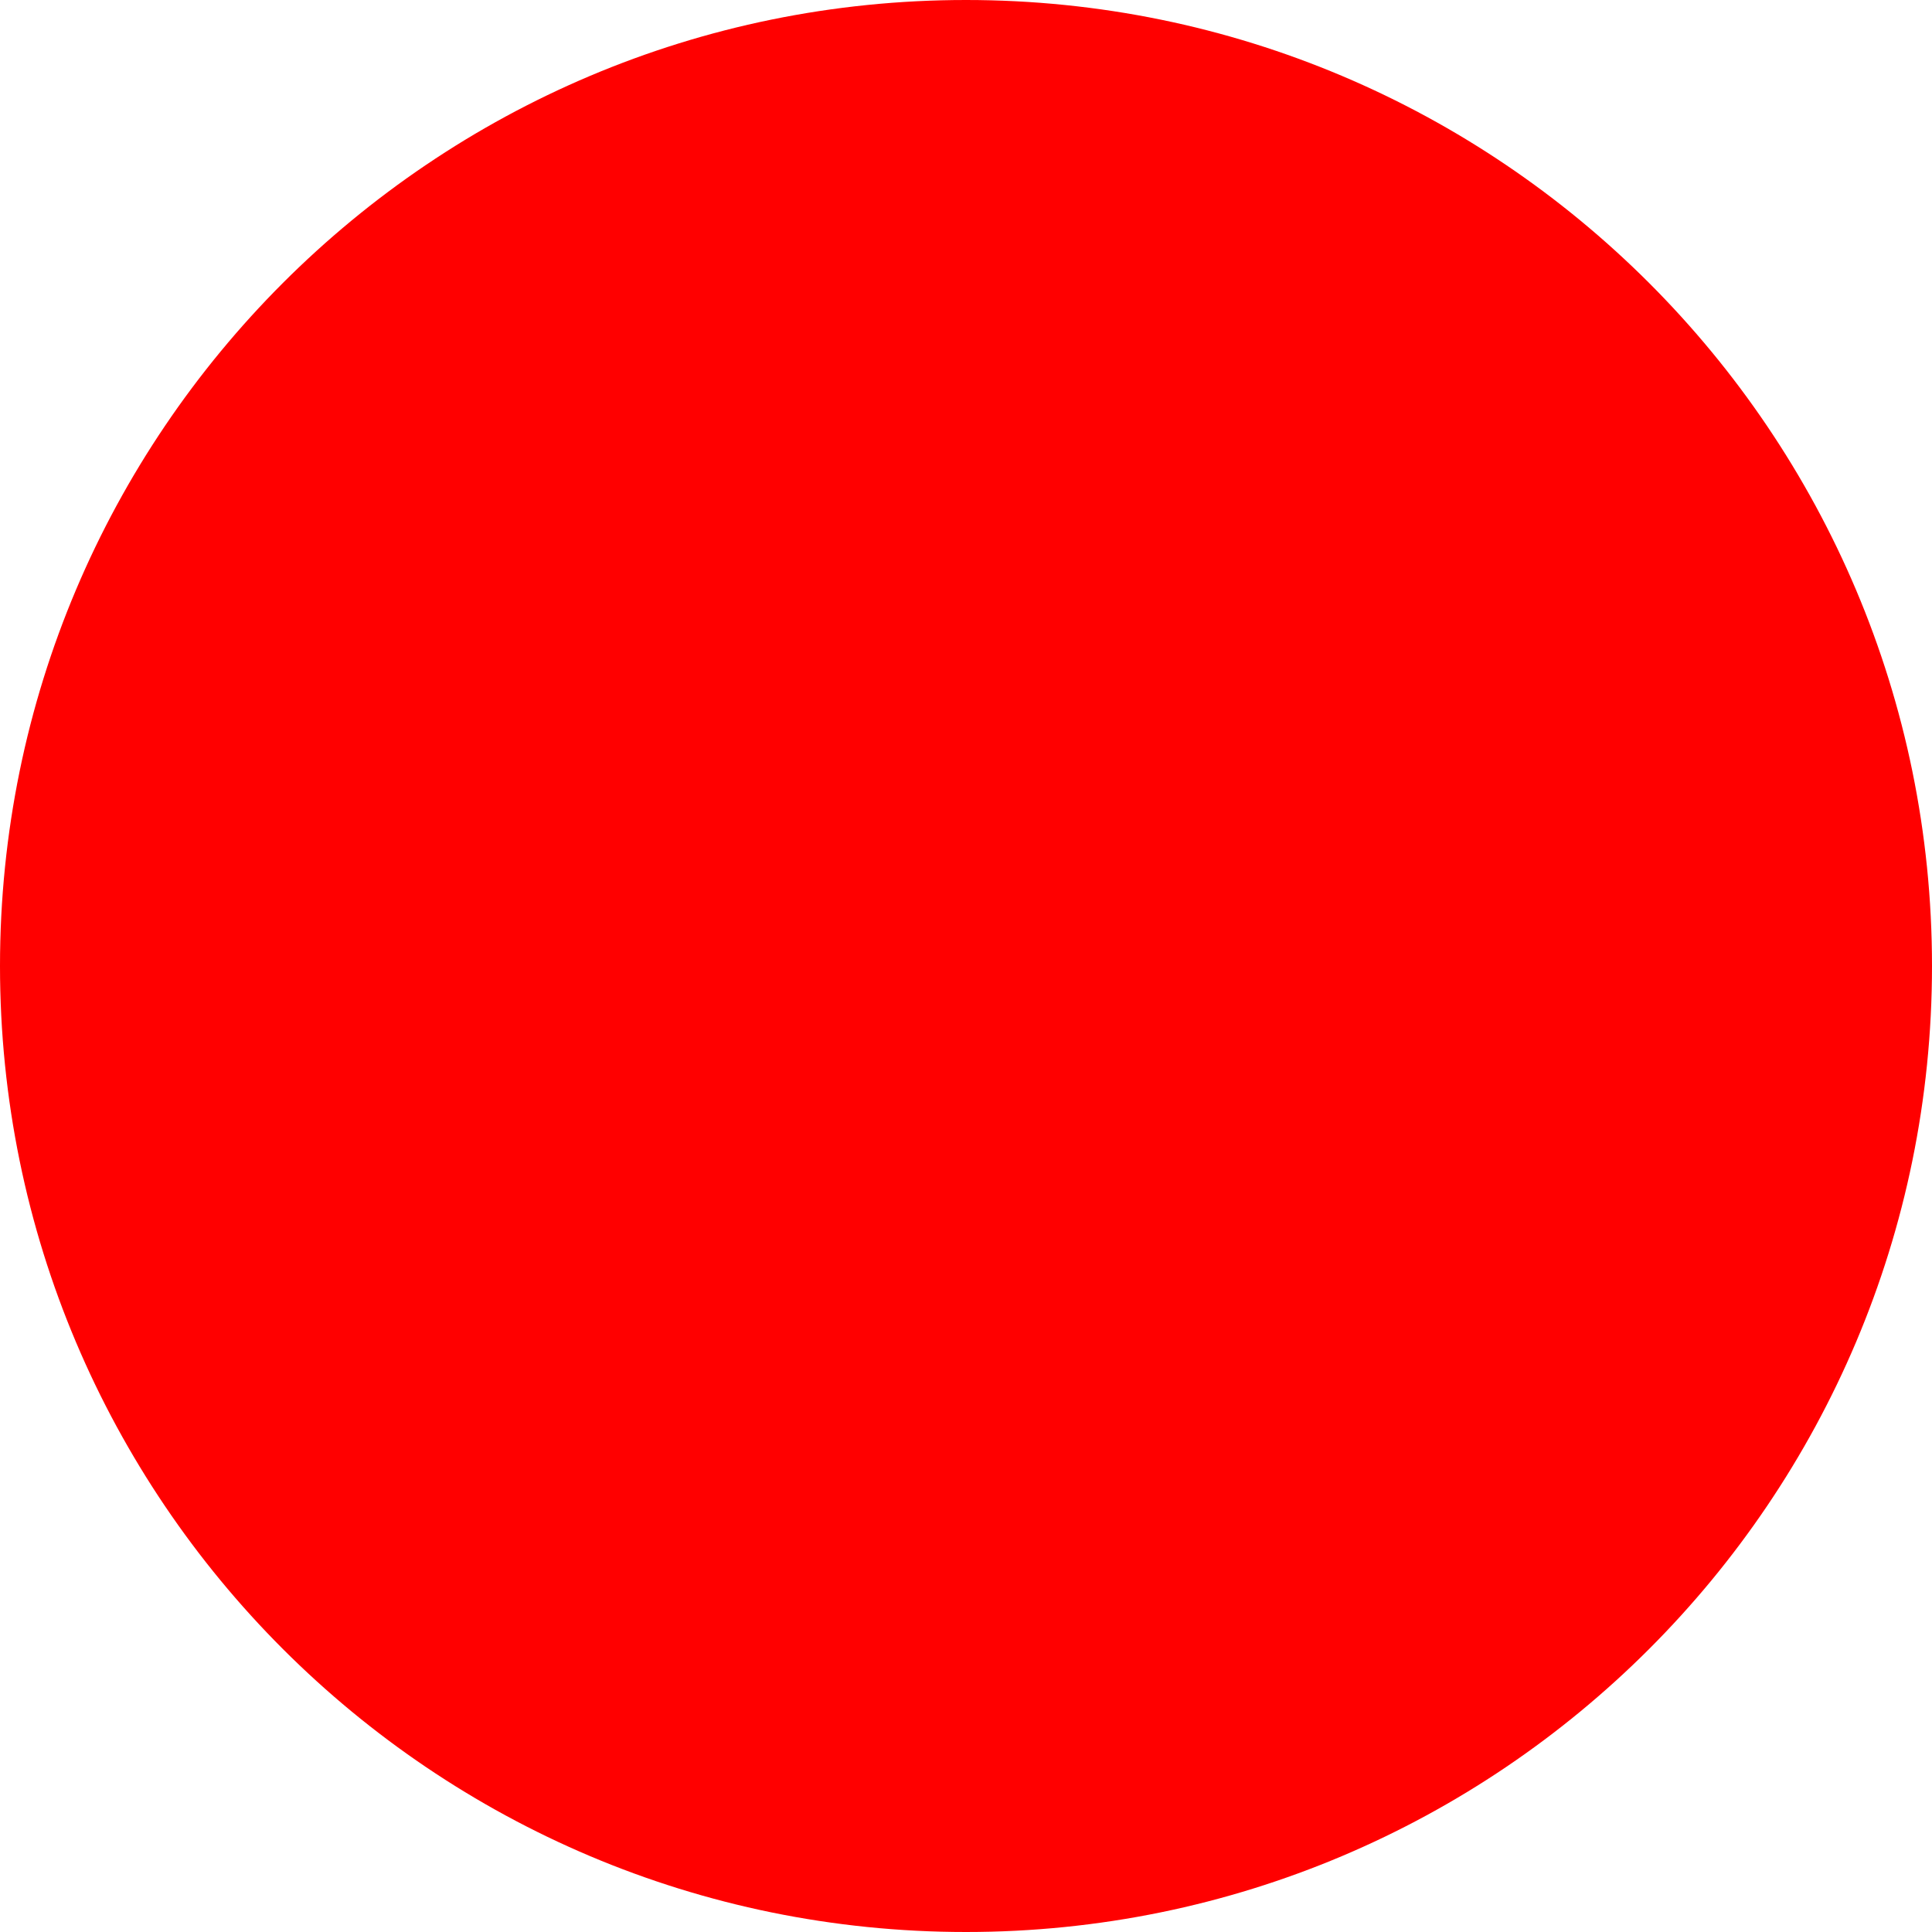
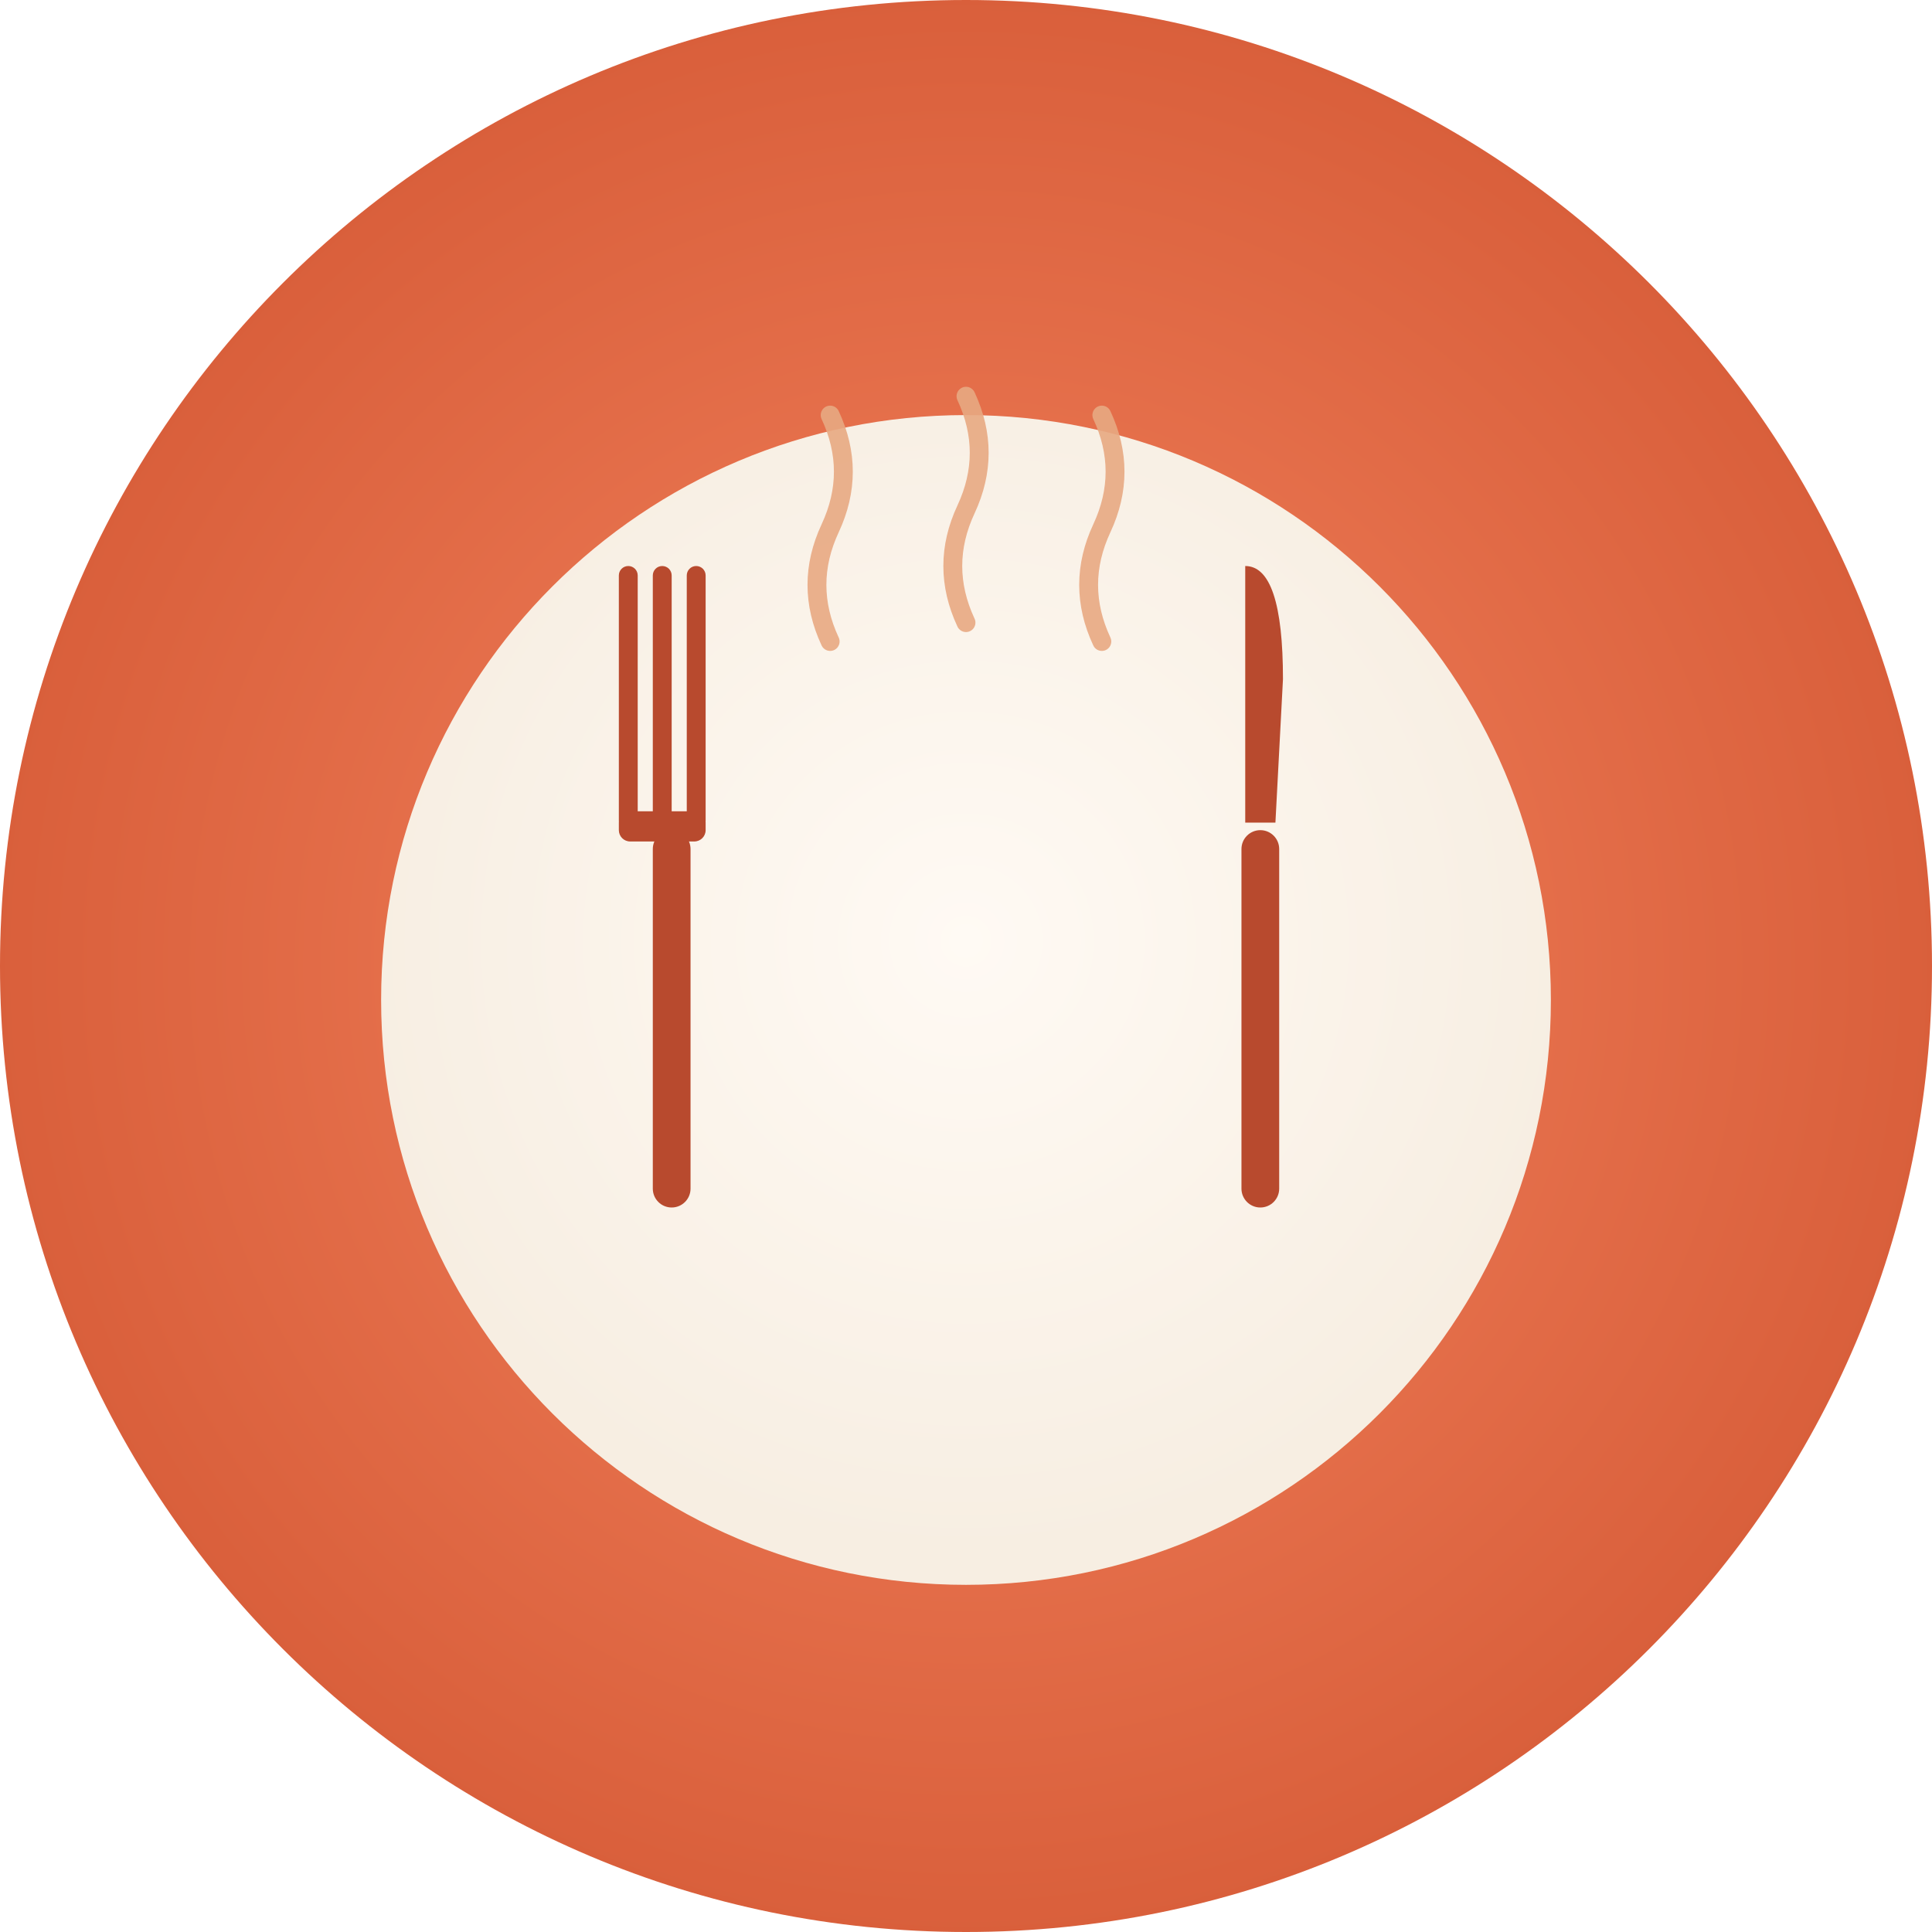
- <svg xmlns="http://www.w3.org/2000/svg" width="512" height="512">
-   <circle cx="256" cy="256" r="256" fill="red" />
+ <svg xmlns="http://www.w3.org/2000/svg" viewBox="0 0 512 512" width="512" height="512">
+   <defs>
+     <radialGradient id="plateBg" cx="50%" cy="45%" r="52%">
+       <stop offset="0%" stop-color="#FFFAF4" />
+       <stop offset="100%" stop-color="#F7EEE2" />
+     </radialGradient>
+     <radialGradient id="bgGrad" cx="50%" cy="50%" r="50%">
+       <stop offset="0%" stop-color="#F4845F" />
+       <stop offset="100%" stop-color="#D95F3B" />
+     </radialGradient>
+   </defs>
+   <circle cx="256" cy="256" r="256" fill="url(#bgGrad)" />
+   <circle cx="256" cy="265" r="155" fill="url(#plateBg)" />
+   <g fill="#B84A2E" transform="translate(178, 130)">
+     <rect x="-5" y="90" width="10" height="100" rx="5" />
+     <rect x="-14" y="20" width="5" height="70" rx="2.5" />
+     <rect x="-5" y="20" width="5" height="70" rx="2.5" />
+     <rect x="4" y="20" width="5" height="70" rx="2.5" />
+     <rect x="-14" y="85" width="23" height="8" rx="3" />
+   </g>
+   <g fill="#B84A2E" transform="translate(334, 130)">
+     <rect x="-5" y="90" width="10" height="100" rx="5" />
+     <path d="M-4,20 Q6,20 6,50 L4,88 L-4,88 Z" rx="2" />
+   </g>
+   <g stroke="#E8A882" stroke-width="5" stroke-linecap="round" fill="none" opacity="0.9">
+     <path d="M220,170 Q213,155 220,140 Q227,125 220,110" />
+     <path d="M256,165 Q249,150 256,135 Q263,120 256,105" />
+     <path d="M292,170 Q285,155 292,140 Q299,125 292,110" />
+   </g>
</svg>
